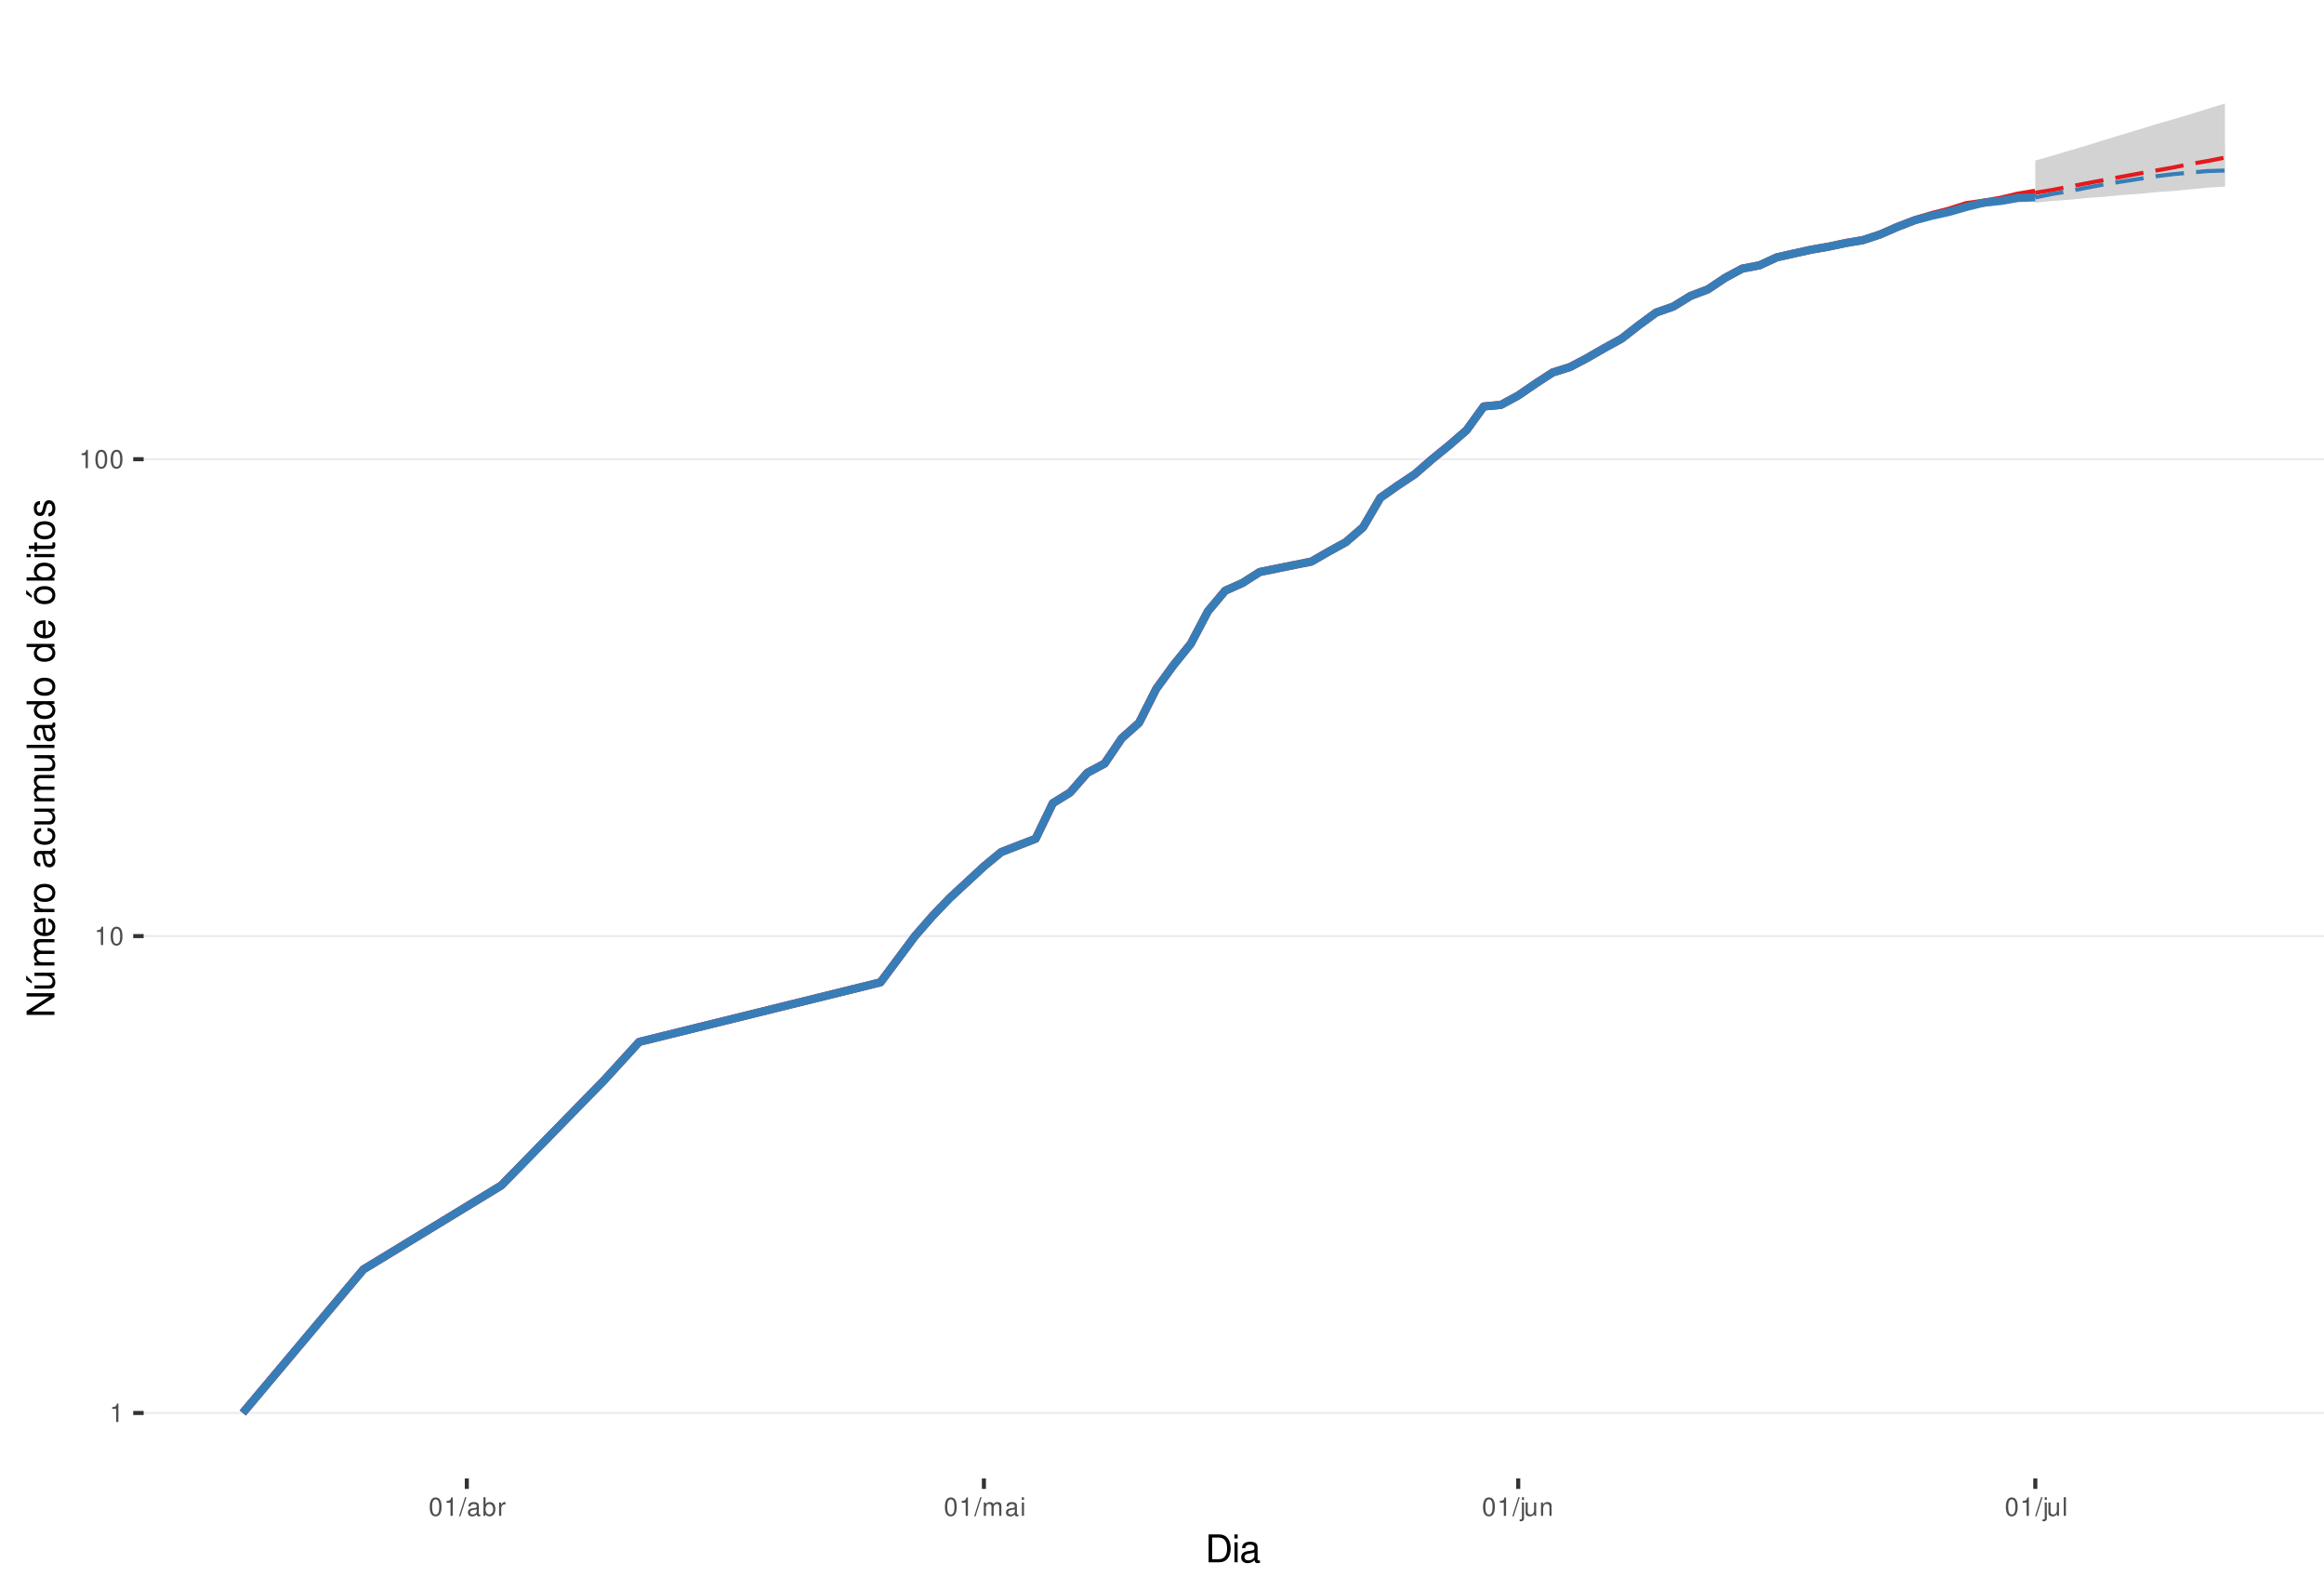
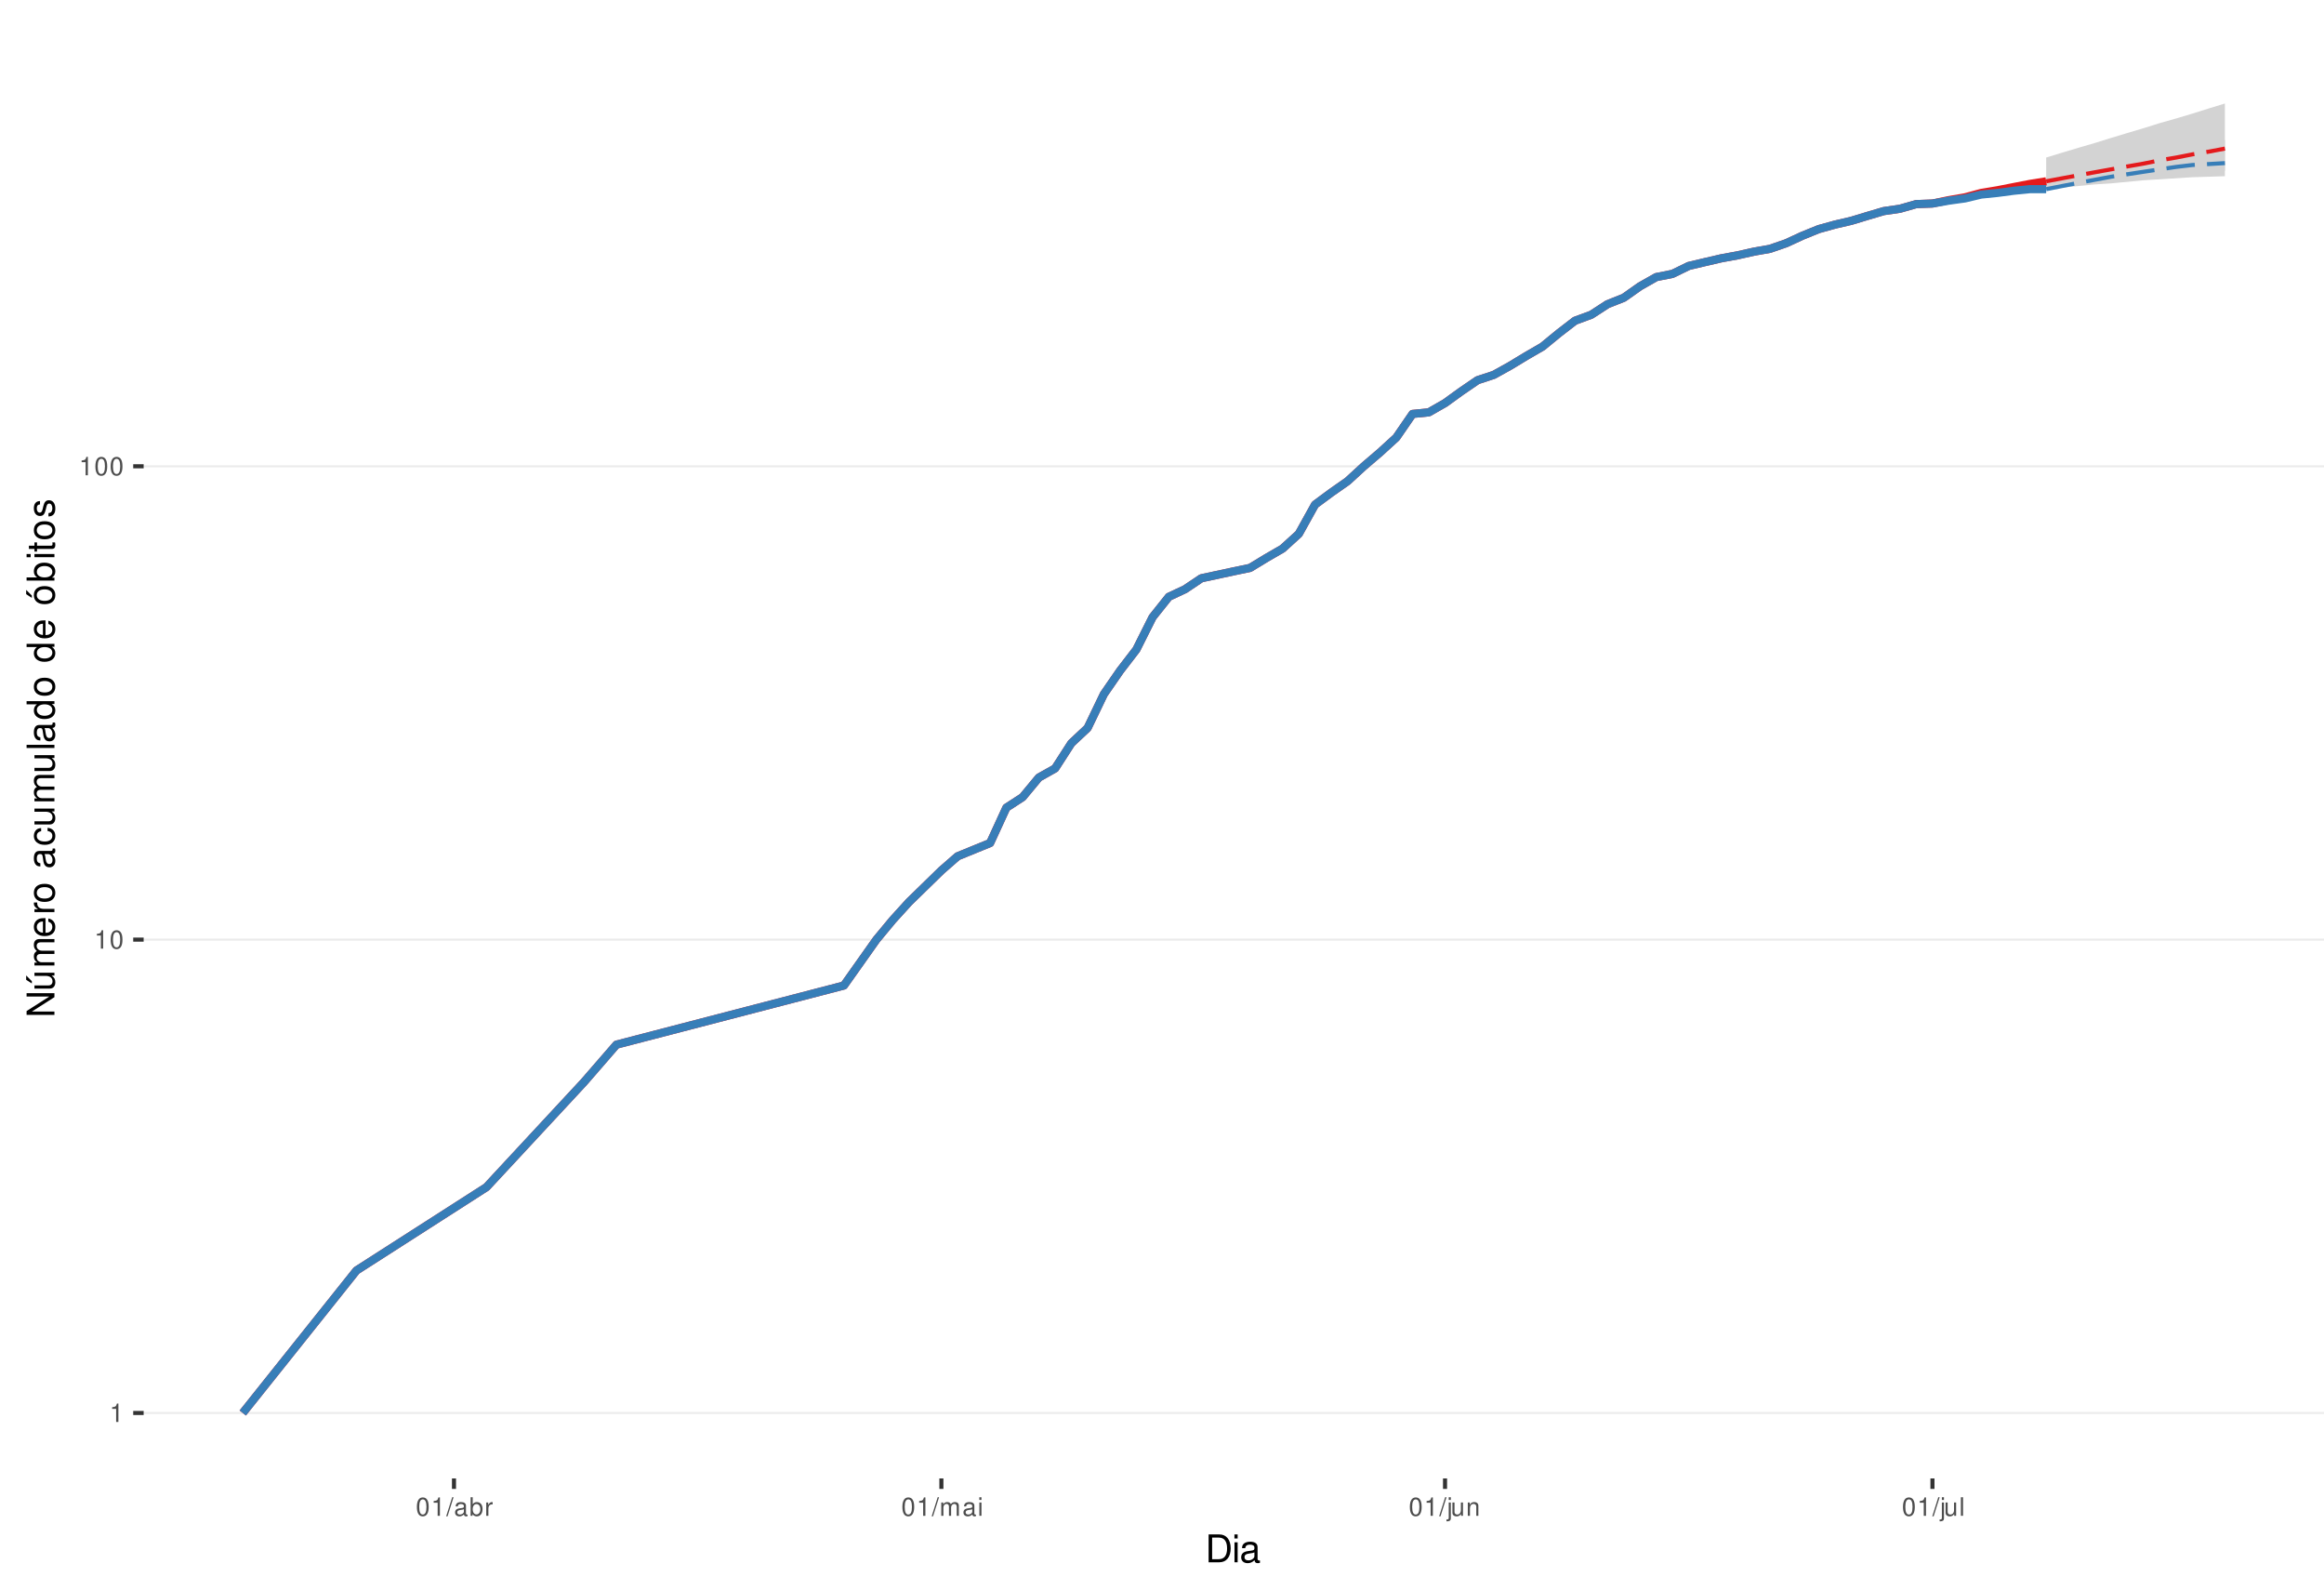
<svg xmlns="http://www.w3.org/2000/svg" xmlns:xlink="http://www.w3.org/1999/xlink" width="609pt" height="413pt" viewBox="0 0 609 413" version="1.1">
  <defs>
    <g>
      <symbol overflow="visible" id="glyph0-0">
        <path style="stroke:none;" d="" />
      </symbol>
      <symbol overflow="visible" id="glyph0-1">
        <path style="stroke:none;" d="M 1.719 -3.422 L 1.719 0 L 2.312 0 L 2.312 -4.812 L 1.922 -4.812 C 1.719 -4.078 1.578 -3.969 0.672 -3.859 L 0.672 -3.422 Z M 1.719 -3.422 " />
      </symbol>
      <symbol overflow="visible" id="glyph0-2">
        <path style="stroke:none;" d="M 1.828 -4.812 C 1.391 -4.812 0.984 -4.609 0.75 -4.281 C 0.438 -3.859 0.281 -3.219 0.281 -2.328 C 0.281 -0.703 0.812 0.156 1.828 0.156 C 2.828 0.156 3.375 -0.703 3.375 -2.297 C 3.375 -3.219 3.234 -3.844 2.922 -4.281 C 2.672 -4.625 2.281 -4.812 1.828 -4.812 Z M 1.828 -4.297 C 2.469 -4.297 2.781 -3.641 2.781 -2.344 C 2.781 -0.969 2.469 -0.328 1.812 -0.328 C 1.203 -0.328 0.891 -1 0.891 -2.328 C 0.891 -3.641 1.203 -4.297 1.828 -4.297 Z M 1.828 -4.297 " />
      </symbol>
      <symbol overflow="visible" id="glyph0-3">
        <path style="stroke:none;" d="M 1.531 -4.859 L -0.047 0.141 L 0.312 0.141 L 1.891 -4.859 Z M 1.531 -4.859 " />
      </symbol>
      <symbol overflow="visible" id="glyph0-4">
        <path style="stroke:none;" d="M 3.562 -0.328 C 3.5 -0.312 3.469 -0.312 3.438 -0.312 C 3.25 -0.312 3.141 -0.406 3.141 -0.578 L 3.141 -2.641 C 3.141 -3.25 2.688 -3.594 1.828 -3.594 C 1.312 -3.594 0.906 -3.438 0.672 -3.188 C 0.516 -3 0.453 -2.797 0.438 -2.453 L 0.984 -2.453 C 1.031 -2.875 1.297 -3.078 1.812 -3.078 C 2.312 -3.078 2.594 -2.891 2.594 -2.562 L 2.594 -2.406 C 2.578 -2.172 2.469 -2.078 2.016 -2.031 C 1.219 -1.922 1.109 -1.891 0.891 -1.812 C 0.484 -1.641 0.281 -1.328 0.281 -0.875 C 0.281 -0.25 0.719 0.156 1.422 0.156 C 1.859 0.156 2.219 0 2.609 -0.359 C 2.656 0 2.828 0.156 3.188 0.156 C 3.297 0.156 3.375 0.141 3.562 0.094 Z M 2.594 -1.094 C 2.594 -0.906 2.531 -0.797 2.375 -0.641 C 2.141 -0.438 1.875 -0.328 1.547 -0.328 C 1.109 -0.328 0.859 -0.547 0.859 -0.891 C 0.859 -1.266 1.094 -1.438 1.703 -1.531 C 2.297 -1.609 2.406 -1.641 2.594 -1.719 Z M 2.594 -1.094 " />
      </symbol>
      <symbol overflow="visible" id="glyph0-5">
        <path style="stroke:none;" d="M 0.359 -4.859 L 0.359 0 L 0.859 0 L 0.859 -0.453 C 1.125 -0.047 1.484 0.156 1.969 0.156 C 2.875 0.156 3.484 -0.594 3.484 -1.75 C 3.484 -2.891 2.922 -3.594 1.984 -3.594 C 1.516 -3.594 1.172 -3.406 0.906 -3.016 L 0.906 -4.859 Z M 1.891 -3.062 C 2.5 -3.062 2.906 -2.531 2.906 -1.703 C 2.906 -0.906 2.484 -0.359 1.891 -0.359 C 1.297 -0.359 0.906 -0.906 0.906 -1.719 C 0.906 -2.531 1.297 -3.062 1.891 -3.062 Z M 1.891 -3.062 " />
      </symbol>
      <symbol overflow="visible" id="glyph0-6">
        <path style="stroke:none;" d="M 0.453 -3.484 L 0.453 0 L 1.016 0 L 1.016 -1.812 C 1.031 -2.656 1.375 -3.016 2.141 -3 L 2.141 -3.562 C 2.047 -3.578 1.984 -3.594 1.922 -3.594 C 1.562 -3.594 1.297 -3.375 0.969 -2.859 L 0.969 -3.484 Z M 0.453 -3.484 " />
      </symbol>
      <symbol overflow="visible" id="glyph0-7">
        <path style="stroke:none;" d="M 0.469 -3.484 L 0.469 0 L 1.031 0 L 1.031 -2.188 C 1.031 -2.703 1.391 -3.109 1.844 -3.109 C 2.25 -3.109 2.484 -2.844 2.484 -2.406 L 2.484 0 L 3.047 0 L 3.047 -2.188 C 3.047 -2.703 3.422 -3.109 3.875 -3.109 C 4.266 -3.109 4.516 -2.844 4.516 -2.406 L 4.516 0 L 5.078 0 L 5.078 -2.609 C 5.078 -3.234 4.719 -3.594 4.062 -3.594 C 3.594 -3.594 3.312 -3.453 2.984 -3.062 C 2.781 -3.422 2.5 -3.594 2.047 -3.594 C 1.578 -3.594 1.266 -3.422 0.984 -3 L 0.984 -3.484 Z M 0.469 -3.484 " />
      </symbol>
      <symbol overflow="visible" id="glyph0-8">
        <path style="stroke:none;" d="M 1 -3.484 L 0.453 -3.484 L 0.453 0 L 1 0 Z M 1 -4.859 L 0.438 -4.859 L 0.438 -4.156 L 1 -4.156 Z M 1 -4.859 " />
      </symbol>
      <symbol overflow="visible" id="glyph0-9">
        <path style="stroke:none;" d="M 0.469 -3.484 L 0.469 0.5 C 0.469 0.859 0.359 0.969 0.016 0.969 C -0.031 0.969 -0.047 0.969 -0.125 0.953 L -0.125 1.438 C -0.047 1.438 -0.016 1.453 0.062 1.453 C 0.688 1.453 1.016 1.203 1.016 0.719 L 1.016 -3.484 Z M 1.016 -4.859 L 0.469 -4.859 L 0.469 -4.156 L 1.016 -4.156 Z M 1.016 -4.859 " />
      </symbol>
      <symbol overflow="visible" id="glyph0-10">
        <path style="stroke:none;" d="M 3.203 0 L 3.203 -3.484 L 2.656 -3.484 L 2.656 -1.516 C 2.656 -0.797 2.281 -0.328 1.703 -0.328 C 1.266 -0.328 0.984 -0.594 0.984 -1.016 L 0.984 -3.484 L 0.438 -3.484 L 0.438 -0.797 C 0.438 -0.219 0.859 0.156 1.547 0.156 C 2.062 0.156 2.391 -0.031 2.703 -0.484 L 2.703 0 Z M 3.203 0 " />
      </symbol>
      <symbol overflow="visible" id="glyph0-11">
        <path style="stroke:none;" d="M 0.469 -3.484 L 0.469 0 L 1.031 0 L 1.031 -1.922 C 1.031 -2.641 1.391 -3.109 1.969 -3.109 C 2.406 -3.109 2.688 -2.828 2.688 -2.422 L 2.688 0 L 3.234 0 L 3.234 -2.641 C 3.234 -3.219 2.812 -3.594 2.141 -3.594 C 1.625 -3.594 1.281 -3.391 0.984 -2.906 L 0.984 -3.484 Z M 0.469 -3.484 " />
      </symbol>
      <symbol overflow="visible" id="glyph0-12">
        <path style="stroke:none;" d="M 1.016 -4.859 L 0.453 -4.859 L 0.453 0 L 1.016 0 Z M 1.016 -4.859 " />
      </symbol>
      <symbol overflow="visible" id="glyph1-0">
        <path style="stroke:none;" d="" />
      </symbol>
      <symbol overflow="visible" id="glyph1-1">
        <path style="stroke:none;" d="M 0.891 0 L 3.703 0 C 5.547 0 6.672 -1.375 6.672 -3.656 C 6.672 -5.906 5.547 -7.297 3.703 -7.297 L 0.891 -7.297 Z M 1.812 -0.812 L 1.812 -6.469 L 3.547 -6.469 C 4.984 -6.469 5.734 -5.5 5.734 -3.641 C 5.734 -1.797 4.984 -0.812 3.547 -0.812 Z M 1.812 -0.812 " />
      </symbol>
      <symbol overflow="visible" id="glyph1-2">
        <path style="stroke:none;" d="M 1.5 -5.234 L 0.672 -5.234 L 0.672 0 L 1.5 0 Z M 1.5 -7.297 L 0.656 -7.297 L 0.656 -6.234 L 1.5 -6.234 Z M 1.5 -7.297 " />
      </symbol>
      <symbol overflow="visible" id="glyph1-3">
        <path style="stroke:none;" d="M 5.344 -0.484 C 5.266 -0.469 5.219 -0.469 5.172 -0.469 C 4.875 -0.469 4.719 -0.625 4.719 -0.875 L 4.719 -3.953 C 4.719 -4.891 4.047 -5.391 2.75 -5.391 C 1.984 -5.391 1.375 -5.172 1.016 -4.781 C 0.766 -4.516 0.672 -4.203 0.656 -3.688 L 1.484 -3.688 C 1.562 -4.328 1.938 -4.625 2.719 -4.625 C 3.484 -4.625 3.891 -4.344 3.891 -3.844 L 3.891 -3.625 C 3.875 -3.266 3.703 -3.125 3.016 -3.047 C 1.844 -2.891 1.656 -2.844 1.344 -2.719 C 0.734 -2.453 0.422 -2 0.422 -1.312 C 0.422 -0.375 1.078 0.234 2.141 0.234 C 2.797 0.234 3.328 0 3.922 -0.547 C 3.984 0 4.234 0.234 4.781 0.234 C 4.953 0.234 5.062 0.203 5.344 0.141 Z M 3.891 -1.656 C 3.891 -1.375 3.812 -1.203 3.562 -0.969 C 3.219 -0.656 2.812 -0.5 2.312 -0.5 C 1.672 -0.5 1.297 -0.812 1.297 -1.344 C 1.297 -1.891 1.656 -2.172 2.547 -2.297 C 3.438 -2.422 3.609 -2.453 3.891 -2.594 Z M 3.891 -1.656 " />
      </symbol>
      <symbol overflow="visible" id="glyph2-0">
        <path style="stroke:none;" d="" />
      </symbol>
      <symbol overflow="visible" id="glyph2-1">
        <path style="stroke:none;" d="M -7.297 -6.453 L -7.297 -5.578 L -1.328 -5.578 L -7.297 -1.766 L -7.297 -0.766 L 0 -0.766 L 0 -1.641 L -5.906 -1.641 L 0 -5.406 L 0 -6.453 Z M -7.297 -6.453 " />
      </symbol>
      <symbol overflow="visible" id="glyph2-2">
        <path style="stroke:none;" d="M 0 -4.812 L -5.234 -4.812 L -5.234 -3.984 L -2.266 -3.984 C -1.203 -3.984 -0.5 -3.438 -0.5 -2.562 C -0.5 -1.906 -0.906 -1.484 -1.531 -1.484 L -5.234 -1.484 L -5.234 -0.656 L -1.203 -0.656 C -0.328 -0.656 0.234 -1.297 0.234 -2.312 C 0.234 -3.094 -0.047 -3.578 -0.734 -4.062 L 0 -4.062 Z M -7.406 -2.953 L -5.922 -2 L -5.922 -2.594 L -7.406 -4.094 Z M -7.406 -2.953 " />
      </symbol>
      <symbol overflow="visible" id="glyph2-3">
        <path style="stroke:none;" d="M -5.234 -0.703 L 0 -0.703 L 0 -1.547 L -3.297 -1.547 C -4.047 -1.547 -4.656 -2.094 -4.656 -2.766 C -4.656 -3.391 -4.281 -3.734 -3.609 -3.734 L 0 -3.734 L 0 -4.578 L -3.297 -4.578 C -4.047 -4.578 -4.656 -5.125 -4.656 -5.812 C -4.656 -6.422 -4.266 -6.781 -3.609 -6.781 L 0 -6.781 L 0 -7.625 L -3.938 -7.625 C -4.875 -7.625 -5.391 -7.078 -5.391 -6.094 C -5.391 -5.406 -5.188 -4.984 -4.594 -4.484 C -5.156 -4.188 -5.391 -3.766 -5.391 -3.078 C -5.391 -2.375 -5.125 -1.906 -4.5 -1.469 L -5.234 -1.469 Z M -5.234 -0.703 " />
      </symbol>
      <symbol overflow="visible" id="glyph2-4">
        <path style="stroke:none;" d="M -2.344 -5.125 C -3.141 -5.125 -3.625 -5.062 -4.016 -4.922 C -4.875 -4.578 -5.391 -3.781 -5.391 -2.797 C -5.391 -1.344 -4.281 -0.406 -2.547 -0.406 C -0.812 -0.406 0.234 -1.297 0.234 -2.781 C 0.234 -3.984 -0.453 -4.812 -1.594 -5.016 L -1.594 -4.188 C -0.906 -3.953 -0.547 -3.484 -0.547 -2.812 C -0.547 -2.281 -0.781 -1.828 -1.219 -1.547 C -1.516 -1.344 -1.812 -1.281 -2.344 -1.266 Z M -3.016 -1.297 C -3.984 -1.359 -4.625 -1.953 -4.625 -2.797 C -4.625 -3.641 -3.953 -4.234 -3.016 -4.234 Z M -3.016 -1.297 " />
      </symbol>
      <symbol overflow="visible" id="glyph2-5">
        <path style="stroke:none;" d="M -5.234 -0.688 L 0 -0.688 L 0 -1.531 L -2.719 -1.531 C -3.984 -1.547 -4.547 -2.062 -4.516 -3.203 L -5.359 -3.203 C -5.375 -3.062 -5.391 -2.984 -5.391 -2.891 C -5.391 -2.344 -5.062 -1.938 -4.297 -1.453 L -5.234 -1.453 Z M -5.234 -0.688 " />
      </symbol>
      <symbol overflow="visible" id="glyph2-6">
        <path style="stroke:none;" d="M -5.391 -2.719 C -5.391 -1.234 -4.344 -0.359 -2.578 -0.359 C -0.812 -0.359 0.234 -1.234 0.234 -2.734 C 0.234 -4.203 -0.812 -5.094 -2.547 -5.094 C -4.359 -5.094 -5.391 -4.234 -5.391 -2.719 Z M -4.625 -2.734 C -4.625 -3.672 -3.844 -4.234 -2.547 -4.234 C -1.312 -4.234 -0.547 -3.656 -0.547 -2.734 C -0.547 -1.797 -1.312 -1.234 -2.578 -1.234 C -3.844 -1.234 -4.625 -1.797 -4.625 -2.734 Z M -4.625 -2.734 " />
      </symbol>
      <symbol overflow="visible" id="glyph2-7">
        <path style="stroke:none;" d="" />
      </symbol>
      <symbol overflow="visible" id="glyph2-8">
        <path style="stroke:none;" d="M -0.484 -5.344 C -0.469 -5.266 -0.469 -5.219 -0.469 -5.172 C -0.469 -4.875 -0.625 -4.719 -0.875 -4.719 L -3.953 -4.719 C -4.891 -4.719 -5.391 -4.047 -5.391 -2.75 C -5.391 -1.984 -5.172 -1.375 -4.781 -1.016 C -4.516 -0.766 -4.203 -0.672 -3.688 -0.656 L -3.688 -1.484 C -4.328 -1.562 -4.625 -1.938 -4.625 -2.719 C -4.625 -3.484 -4.344 -3.891 -3.844 -3.891 L -3.625 -3.891 C -3.266 -3.875 -3.125 -3.703 -3.047 -3.016 C -2.891 -1.844 -2.844 -1.656 -2.719 -1.344 C -2.453 -0.734 -2 -0.422 -1.312 -0.422 C -0.375 -0.422 0.234 -1.078 0.234 -2.141 C 0.234 -2.797 0 -3.328 -0.547 -3.922 C 0 -3.984 0.234 -4.234 0.234 -4.781 C 0.234 -4.953 0.203 -5.062 0.141 -5.344 Z M -1.656 -3.891 C -1.375 -3.891 -1.203 -3.812 -0.969 -3.562 C -0.656 -3.219 -0.5 -2.812 -0.5 -2.312 C -0.5 -1.672 -0.812 -1.297 -1.344 -1.297 C -1.891 -1.297 -2.172 -1.656 -2.297 -2.547 C -2.422 -3.438 -2.453 -3.609 -2.594 -3.891 Z M -1.656 -3.891 " />
      </symbol>
      <symbol overflow="visible" id="glyph2-9">
        <path style="stroke:none;" d="M -3.484 -4.703 C -3.984 -4.672 -4.312 -4.562 -4.609 -4.359 C -5.094 -4 -5.391 -3.375 -5.391 -2.641 C -5.391 -1.219 -4.266 -0.312 -2.531 -0.312 C -0.844 -0.312 0.234 -1.203 0.234 -2.625 C 0.234 -3.875 -0.516 -4.672 -1.797 -4.766 L -1.797 -3.938 C -0.953 -3.797 -0.547 -3.359 -0.547 -2.656 C -0.547 -1.734 -1.297 -1.188 -2.531 -1.188 C -3.844 -1.188 -4.625 -1.719 -4.625 -2.625 C -4.625 -3.328 -4.203 -3.766 -3.484 -3.875 Z M -3.484 -4.703 " />
      </symbol>
      <symbol overflow="visible" id="glyph2-10">
        <path style="stroke:none;" d="M 0 -4.812 L -5.234 -4.812 L -5.234 -3.984 L -2.266 -3.984 C -1.203 -3.984 -0.5 -3.438 -0.5 -2.562 C -0.5 -1.906 -0.906 -1.484 -1.531 -1.484 L -5.234 -1.484 L -5.234 -0.656 L -1.203 -0.656 C -0.328 -0.656 0.234 -1.297 0.234 -2.312 C 0.234 -3.094 -0.047 -3.578 -0.734 -4.062 L 0 -4.062 Z M 0 -4.812 " />
      </symbol>
      <symbol overflow="visible" id="glyph2-11">
        <path style="stroke:none;" d="M -7.297 -1.516 L -7.297 -0.688 L 0 -0.688 L 0 -1.516 Z M -7.297 -1.516 " />
      </symbol>
      <symbol overflow="visible" id="glyph2-12">
        <path style="stroke:none;" d="M -7.297 -4.953 L -7.297 -4.125 L -4.578 -4.125 C -5.109 -3.766 -5.391 -3.203 -5.391 -2.516 C -5.391 -1.156 -4.297 -0.266 -2.625 -0.266 C -0.859 -0.266 0.234 -1.125 0.234 -2.547 C 0.234 -3.266 -0.047 -3.766 -0.688 -4.203 L 0 -4.203 L 0 -4.953 Z M -4.609 -2.656 C -4.609 -3.547 -3.812 -4.125 -2.562 -4.125 C -1.344 -4.125 -0.547 -3.547 -0.547 -2.656 C -0.547 -1.734 -1.359 -1.125 -2.578 -1.125 C -3.797 -1.125 -4.609 -1.734 -4.609 -2.656 Z M -4.609 -2.656 " />
      </symbol>
      <symbol overflow="visible" id="glyph2-13">
        <path style="stroke:none;" d="M -5.391 -2.719 C -5.391 -1.234 -4.344 -0.359 -2.578 -0.359 C -0.812 -0.359 0.234 -1.234 0.234 -2.734 C 0.234 -4.203 -0.812 -5.094 -2.547 -5.094 C -4.359 -5.094 -5.391 -4.234 -5.391 -2.719 Z M -4.625 -2.734 C -4.625 -3.672 -3.844 -4.234 -2.547 -4.234 C -1.312 -4.234 -0.547 -3.656 -0.547 -2.734 C -0.547 -1.797 -1.312 -1.234 -2.578 -1.234 C -3.844 -1.234 -4.625 -1.797 -4.625 -2.734 Z M -7.406 -2.984 L -5.922 -2.016 L -5.922 -2.625 L -7.406 -4.109 Z M -7.406 -2.984 " />
      </symbol>
      <symbol overflow="visible" id="glyph2-14">
        <path style="stroke:none;" d="M -7.297 -0.547 L 0 -0.547 L 0 -1.297 L -0.672 -1.297 C -0.062 -1.688 0.234 -2.219 0.234 -2.953 C 0.234 -4.328 -0.906 -5.234 -2.641 -5.234 C -4.344 -5.234 -5.391 -4.375 -5.391 -2.984 C -5.391 -2.266 -5.125 -1.766 -4.531 -1.375 L -7.297 -1.375 Z M -4.609 -2.828 C -4.609 -3.766 -3.797 -4.359 -2.547 -4.359 C -1.359 -4.359 -0.547 -3.734 -0.547 -2.828 C -0.547 -1.938 -1.344 -1.375 -2.578 -1.375 C -3.812 -1.375 -4.609 -1.938 -4.609 -2.828 Z M -4.609 -2.828 " />
      </symbol>
      <symbol overflow="visible" id="glyph2-15">
        <path style="stroke:none;" d="M -5.234 -1.5 L -5.234 -0.672 L 0 -0.672 L 0 -1.5 Z M -7.297 -1.5 L -7.297 -0.656 L -6.234 -0.656 L -6.234 -1.5 Z M -7.297 -1.5 " />
      </symbol>
      <symbol overflow="visible" id="glyph2-16">
        <path style="stroke:none;" d="M -5.234 -2.547 L -5.234 -1.688 L -6.688 -1.688 L -6.688 -0.844 L -5.234 -0.844 L -5.234 -0.141 L -4.562 -0.141 L -4.562 -0.844 L -0.594 -0.844 C -0.062 -0.844 0.234 -1.203 0.234 -1.859 C 0.234 -2.078 0.203 -2.266 0.156 -2.547 L -0.547 -2.547 C -0.516 -2.422 -0.5 -2.312 -0.5 -2.141 C -0.5 -1.781 -0.594 -1.688 -0.969 -1.688 L -4.562 -1.688 L -4.562 -2.547 Z M -5.234 -2.547 " />
      </symbol>
      <symbol overflow="visible" id="glyph2-17">
        <path style="stroke:none;" d="M -3.781 -4.375 C -4.812 -4.375 -5.391 -3.688 -5.391 -2.484 C -5.391 -1.266 -4.766 -0.469 -3.797 -0.469 C -2.969 -0.469 -2.578 -0.891 -2.281 -2.125 L -2.094 -2.906 C -1.953 -3.484 -1.734 -3.719 -1.375 -3.719 C -0.875 -3.719 -0.547 -3.234 -0.547 -2.5 C -0.547 -2.047 -0.672 -1.672 -0.891 -1.453 C -1.047 -1.328 -1.188 -1.266 -1.562 -1.219 L -1.562 -0.344 C -0.344 -0.375 0.234 -1.062 0.234 -2.438 C 0.234 -3.75 -0.422 -4.594 -1.438 -4.594 C -2.203 -4.594 -2.641 -4.156 -2.891 -3.109 L -3.078 -2.312 C -3.234 -1.625 -3.453 -1.344 -3.828 -1.344 C -4.312 -1.344 -4.625 -1.766 -4.625 -2.453 C -4.625 -3.125 -4.328 -3.484 -3.781 -3.5 Z M -3.781 -4.375 " />
      </symbol>
    </g>
    <clipPath id="clip1">
      <path d="M 37.645 9.961 L 609 9.961 L 609 387.328 L 37.645 387.328 Z M 37.645 9.961 " />
    </clipPath>
    <clipPath id="clip2">
      <path d="M 37.645 369 L 609 369 L 609 371 L 37.645 371 Z M 37.645 369 " />
    </clipPath>
    <clipPath id="clip3">
-       <path d="M 37.645 244 L 609 244 L 609 246 L 37.645 246 Z M 37.645 244 " />
+       <path d="M 37.645 245 L 609 245 L 609 247 L 37.645 247 Z M 37.645 245 " />
    </clipPath>
    <clipPath id="clip4">
-       <path d="M 37.645 120 L 609 120 L 609 121 L 37.645 121 Z M 37.645 120 " />
+       <path d="M 37.645 121 L 609 121 L 609 123 L 37.645 123 Z M 37.645 121 " />
    </clipPath>
  </defs>
  <g id="surface313">
    <rect x="0" y="0" width="609" height="413" style="fill:rgb(100%,100%,100%);fill-opacity:1;stroke:none;" />
    <rect x="0" y="0" width="609" height="413" style="fill:rgb(100%,100%,100%);fill-opacity:1;stroke:none;" />
    <path style="fill:none;stroke-width:1.067;stroke-linecap:round;stroke-linejoin:round;stroke:rgb(100%,100%,100%);stroke-opacity:1;stroke-miterlimit:10;" d="M 0 413 L 609 413 L 609 0 L 0 0 Z M 0 413 " />
    <g clip-path="url(#clip1)" clip-rule="nonzero">
      <path style=" stroke:none;fill-rule:nonzero;fill:rgb(100%,100%,100%);fill-opacity:1;" d="M 37.645 387.328 L 609 387.328 L 609 9.961 L 37.645 9.961 Z M 37.645 387.328 " />
    </g>
    <g clip-path="url(#clip2)" clip-rule="nonzero">
      <path style="fill:none;stroke-width:0.533;stroke-linecap:butt;stroke-linejoin:round;stroke:rgb(92.157%,92.157%,92.157%);stroke-opacity:1;stroke-miterlimit:10;" d="M 37.645 370.176 L 609 370.176 " />
    </g>
    <g clip-path="url(#clip3)" clip-rule="nonzero">
-       <path style="fill:none;stroke-width:0.533;stroke-linecap:butt;stroke-linejoin:round;stroke:rgb(92.157%,92.157%,92.157%);stroke-opacity:1;stroke-miterlimit:10;" d="M 37.645 245.238 L 609 245.238 " />
+       <path style="fill:none;stroke-width:0.533;stroke-linecap:butt;stroke-linejoin:round;stroke:rgb(92.157%,92.157%,92.157%);stroke-opacity:1;stroke-miterlimit:10;" d="M 37.645 246.168 L 609 246.168 " />
    </g>
    <g clip-path="url(#clip4)" clip-rule="nonzero">
-       <path style="fill:none;stroke-width:0.533;stroke-linecap:butt;stroke-linejoin:round;stroke:rgb(92.157%,92.157%,92.157%);stroke-opacity:1;stroke-miterlimit:10;" d="M 37.645 120.301 L 609 120.301 " />
-     </g>
-     <path style=" stroke:none;fill-rule:nonzero;fill:rgb(82.745%,82.745%,82.745%);fill-opacity:1;" d="M 533.348 42.047 L 537.863 40.781 L 542.379 39.418 L 546.895 38.09 L 551.414 36.68 L 555.93 35.301 L 560.445 33.957 L 564.961 32.539 L 569.48 31.266 L 573.996 29.914 L 578.512 28.496 L 583.031 27.117 L 583.031 48.871 L 578.512 49.164 L 573.996 49.605 L 569.48 50.051 L 564.961 50.348 L 560.445 50.797 L 555.93 51.102 L 551.414 51.559 L 546.895 51.863 L 542.379 52.328 L 537.863 52.637 L 533.348 53.105 Z M 533.348 42.047 " />
-     <path style=" stroke:none;fill-rule:nonzero;fill:rgb(82.745%,82.745%,82.745%);fill-opacity:1;" d="M 533.348 51.711 L 537.863 49.902 L 542.379 48.293 L 546.895 46.594 L 551.414 44.945 L 555.93 43.477 L 560.445 42.176 L 564.961 40.906 L 569.48 39.785 L 573.996 38.934 L 578.512 38.328 L 583.031 37.973 L 583.031 48.727 L 578.512 48.871 L 573.996 49.02 L 569.48 49.164 L 564.961 49.457 L 551.414 50.348 L 546.895 50.648 L 542.379 50.949 L 537.863 51.402 Z M 533.348 51.711 " />
-     <path style="fill:none;stroke-width:2.134;stroke-linecap:butt;stroke-linejoin:round;stroke:rgb(89.412%,10.196%,10.98%);stroke-opacity:1;stroke-miterlimit:10;" d="M 63.617 370.176 L 95.23 332.566 L 131.367 310.566 L 158.465 282.848 L 167.5 272.957 L 230.73 257.348 L 239.766 245.238 L 244.281 240.066 L 248.797 235.344 L 257.832 226.98 L 262.348 223.238 L 271.383 219.734 L 275.898 210.41 L 280.414 207.629 L 284.93 202.457 L 289.449 200.047 L 293.965 193.395 L 298.48 189.371 L 302.996 180.457 L 307.516 174.25 L 312.031 168.68 L 316.547 160.125 L 321.062 154.75 L 325.582 152.738 L 330.098 149.859 L 339.129 148.02 L 343.648 147.121 L 348.164 144.516 L 352.68 142.031 L 357.199 138.125 L 361.715 130.41 L 366.23 127.238 L 370.746 124.238 L 375.266 120.301 L 379.781 116.629 L 384.297 112.719 L 388.812 106.484 L 393.332 106.066 L 397.848 103.617 L 402.363 100.516 L 406.879 97.582 L 411.398 96.172 L 415.914 93.789 L 420.43 91.191 L 424.945 88.711 L 429.465 85.188 L 433.98 81.883 L 438.496 80.301 L 443.012 77.52 L 447.531 75.82 L 452.047 72.797 L 456.562 70.367 L 461.078 69.508 L 465.598 67.422 L 470.113 66.406 L 474.629 65.41 L 479.148 64.629 L 483.664 63.664 L 488.18 62.906 L 492.695 61.418 L 497.215 59.438 L 501.73 57.699 L 506.246 56.348 L 510.762 55.191 L 515.281 53.738 L 519.797 53.105 L 524.312 52.328 L 528.828 51.25 L 533.348 50.496 " />
-     <path style="fill:none;stroke-width:1.067;stroke-linecap:butt;stroke-linejoin:round;stroke:rgb(89.412%,10.196%,10.98%);stroke-opacity:1;stroke-dasharray:7.469,3.201;stroke-miterlimit:10;" d="M 533.348 50.496 L 537.863 49.754 L 542.379 48.871 L 546.895 48.008 L 551.414 47.156 L 555.93 46.316 L 560.445 45.488 L 564.961 44.676 L 569.48 43.875 L 573.996 42.953 L 578.512 42.176 L 583.031 41.285 " />
-     <path style="fill:none;stroke-width:2.134;stroke-linecap:butt;stroke-linejoin:round;stroke:rgb(21.569%,49.412%,72.157%);stroke-opacity:1;stroke-miterlimit:10;" d="M 63.617 370.176 L 95.23 332.566 L 131.367 310.566 L 158.465 282.848 L 167.5 272.957 L 230.73 257.348 L 239.766 245.238 L 244.281 240.066 L 248.797 235.344 L 257.832 226.98 L 262.348 223.238 L 271.383 219.734 L 275.898 210.41 L 280.414 207.629 L 284.93 202.457 L 289.449 200.047 L 293.965 193.395 L 298.48 189.371 L 302.996 180.457 L 307.516 174.25 L 312.031 168.68 L 316.547 160.125 L 321.062 154.75 L 325.582 152.738 L 330.098 149.859 L 339.129 148.02 L 343.648 147.121 L 348.164 144.516 L 352.68 142.031 L 357.199 138.125 L 361.715 130.41 L 366.23 127.238 L 370.746 124.238 L 375.266 120.301 L 379.781 116.629 L 384.297 112.719 L 388.812 106.484 L 393.332 106.066 L 397.848 103.617 L 402.363 100.516 L 406.879 97.582 L 411.398 96.172 L 415.914 93.789 L 420.43 91.191 L 424.945 88.711 L 429.465 85.188 L 433.98 81.883 L 438.496 80.301 L 443.012 77.52 L 447.531 75.82 L 452.047 72.797 L 456.562 70.367 L 461.078 69.508 L 465.598 67.422 L 470.113 66.406 L 474.629 65.41 L 479.148 64.629 L 483.664 63.664 L 488.18 62.906 L 492.695 61.418 L 497.215 59.438 L 501.73 57.699 L 506.246 56.516 L 510.762 55.52 L 515.281 54.219 L 519.797 53.105 L 524.312 52.637 L 528.828 51.863 L 533.348 51.711 " />
-     <path style="fill:none;stroke-width:1.067;stroke-linecap:butt;stroke-linejoin:round;stroke:rgb(21.569%,49.412%,72.157%);stroke-opacity:1;stroke-dasharray:7.469,3.201;stroke-miterlimit:10;" d="M 533.348 51.711 L 537.863 50.797 L 542.379 50.051 L 546.895 49.164 L 551.414 48.293 L 555.93 47.578 L 560.445 46.875 L 564.961 46.176 L 569.48 45.625 L 573.996 45.219 L 578.512 44.809 L 583.031 44.676 " />
+       <path style="fill:none;stroke-width:0.533;stroke-linecap:butt;stroke-linejoin:round;stroke:rgb(92.157%,92.157%,92.157%);stroke-opacity:1;stroke-miterlimit:10;" d="M 37.645 122.156 L 609 122.156 " />
+     </g>
+     <path style=" stroke:none;fill-rule:nonzero;fill:rgb(82.745%,82.745%,82.745%);fill-opacity:1;" d="M 536.195 41.273 L 540.453 39.969 L 544.711 38.695 L 548.969 37.453 L 553.227 36.129 L 557.484 34.836 L 561.742 33.574 L 566 32.238 L 570.258 31.035 L 574.516 29.762 L 578.773 28.422 L 583.031 27.117 L 583.031 44.742 L 578.773 45.125 L 574.516 45.645 L 570.258 46.035 L 566 46.43 L 557.484 47.227 L 548.969 48.039 L 540.453 48.859 L 536.195 49.414 Z M 536.195 41.273 " />
+     <path style=" stroke:none;fill-rule:nonzero;fill:rgb(82.745%,82.745%,82.745%);fill-opacity:1;" d="M 536.195 49.555 L 540.453 47.902 L 544.711 46.297 L 548.969 44.742 L 553.227 43.352 L 557.484 41.996 L 561.742 40.676 L 566 39.504 L 570.258 38.469 L 574.516 37.566 L 578.773 37.008 L 583.031 36.676 L 583.031 46.168 L 578.773 46.297 L 574.516 46.43 L 561.742 47.227 L 553.227 48.039 L 548.969 48.312 L 544.711 48.723 L 540.453 49.137 Z M 536.195 49.555 " />
+     <path style="fill:none;stroke-width:2.134;stroke-linecap:butt;stroke-linejoin:round;stroke:rgb(89.412%,10.196%,10.98%);stroke-opacity:1;stroke-miterlimit:10;" d="M 63.617 370.176 L 93.418 332.844 L 127.477 311.008 L 153.023 283.496 L 161.539 273.68 L 221.145 258.184 L 229.656 246.168 L 233.914 241.035 L 238.172 236.348 L 246.688 228.047 L 250.945 224.328 L 259.461 220.855 L 263.719 211.598 L 267.977 208.836 L 272.234 203.703 L 276.488 201.309 L 280.746 194.707 L 285.004 190.715 L 289.262 181.867 L 293.52 175.703 L 297.777 170.176 L 302.035 161.688 L 306.293 156.352 L 310.551 154.355 L 314.809 151.496 L 323.324 149.668 L 327.578 148.777 L 331.836 146.191 L 336.094 143.727 L 340.352 139.852 L 344.609 132.191 L 348.867 129.043 L 353.125 126.066 L 357.383 122.156 L 361.641 118.516 L 365.898 114.629 L 370.156 108.445 L 374.414 108.027 L 378.668 105.598 L 382.926 102.52 L 387.184 99.609 L 391.441 98.207 L 395.699 95.844 L 399.957 93.266 L 404.215 90.801 L 408.473 87.309 L 412.73 84.027 L 416.988 82.457 L 421.246 79.695 L 425.504 78.008 L 429.758 75.008 L 434.016 72.594 L 438.273 71.742 L 442.531 69.672 L 446.789 68.664 L 451.047 67.676 L 455.305 66.898 L 459.562 65.941 L 463.82 65.188 L 468.078 63.715 L 472.336 61.75 L 476.594 60.023 L 480.848 58.844 L 485.105 57.855 L 489.363 56.566 L 493.621 55.309 L 497.879 54.688 L 502.137 53.473 L 506.395 53.32 L 510.652 52.43 L 514.91 51.695 L 519.168 50.543 L 523.426 49.836 L 527.684 49 L 531.941 48.176 L 536.195 47.496 " />
+     <path style="fill:none;stroke-width:1.067;stroke-linecap:butt;stroke-linejoin:round;stroke:rgb(89.412%,10.196%,10.98%);stroke-opacity:1;stroke-dasharray:7.469,3.201;stroke-miterlimit:10;" d="M 536.195 47.496 L 540.453 46.695 L 544.711 45.906 L 548.969 45.125 L 553.227 44.359 L 557.484 43.602 L 561.742 42.855 L 566 41.996 L 570.258 41.273 L 574.516 40.441 L 578.773 39.734 L 583.031 38.926 " />
+     <path style="fill:none;stroke-width:2.134;stroke-linecap:butt;stroke-linejoin:round;stroke:rgb(21.569%,49.412%,72.157%);stroke-opacity:1;stroke-miterlimit:10;" d="M 63.617 370.176 L 93.418 332.844 L 127.477 311.008 L 153.023 283.496 L 161.539 273.68 L 221.145 258.184 L 229.656 246.168 L 233.914 241.035 L 238.172 236.348 L 246.688 228.047 L 250.945 224.328 L 259.461 220.855 L 263.719 211.598 L 267.977 208.836 L 272.234 203.703 L 276.488 201.309 L 280.746 194.707 L 285.004 190.715 L 289.262 181.867 L 293.52 175.703 L 297.777 170.176 L 302.035 161.688 L 306.293 156.352 L 310.551 154.355 L 314.809 151.496 L 323.324 149.668 L 327.578 148.777 L 331.836 146.191 L 336.094 143.727 L 340.352 139.852 L 344.609 132.191 L 348.867 129.043 L 353.125 126.066 L 357.383 122.156 L 361.641 118.516 L 365.898 114.629 L 370.156 108.445 L 374.414 108.027 L 378.668 105.598 L 382.926 102.52 L 387.184 99.609 L 391.441 98.207 L 395.699 95.844 L 399.957 93.266 L 404.215 90.801 L 408.473 87.309 L 412.73 84.027 L 416.988 82.457 L 421.246 79.695 L 425.504 78.008 L 429.758 75.008 L 434.016 72.594 L 438.273 71.742 L 442.531 69.672 L 446.789 68.664 L 451.047 67.676 L 455.305 66.898 L 459.562 65.941 L 463.82 65.188 L 468.078 63.715 L 472.336 61.75 L 476.594 60.023 L 480.848 58.844 L 485.105 57.855 L 489.363 56.566 L 493.621 55.309 L 497.879 54.688 L 502.137 53.473 L 506.395 53.32 L 510.652 52.574 L 514.91 51.988 L 519.168 50.973 L 523.426 50.543 L 527.684 49.977 L 531.941 49.555 L 536.195 49.555 " />
+     <path style="fill:none;stroke-width:1.067;stroke-linecap:butt;stroke-linejoin:round;stroke:rgb(21.569%,49.412%,72.157%);stroke-opacity:1;stroke-dasharray:7.469,3.201;stroke-miterlimit:10;" d="M 536.195 49.555 L 540.453 48.723 L 544.711 47.902 L 548.969 47.094 L 553.227 46.297 L 557.484 45.645 L 561.742 44.996 L 566 44.359 L 570.258 43.727 L 574.516 43.227 L 578.773 42.98 L 583.031 42.73 " />
    <g style="fill:rgb(30.196%,30.196%,30.196%);fill-opacity:1;">
      <use xlink:href="#glyph0-1" x="28.715" y="372.523" />
    </g>
    <g style="fill:rgb(30.196%,30.196%,30.196%);fill-opacity:1;">
-       <use xlink:href="#glyph0-1" x="24.715" y="247.586" />
-       <use xlink:href="#glyph0-2" x="28.715" y="247.586" />
-     </g>
-     <g style="fill:rgb(30.196%,30.196%,30.196%);fill-opacity:1;">
-       <use xlink:href="#glyph0-1" x="20.715" y="122.648" />
-       <use xlink:href="#glyph0-2" x="24.715" y="122.648" />
-       <use xlink:href="#glyph0-2" x="28.715" y="122.648" />
+       <use xlink:href="#glyph0-1" x="24.715" y="248.516" />
+       <use xlink:href="#glyph0-2" x="28.715" y="248.516" />
+     </g>
+     <g style="fill:rgb(30.196%,30.196%,30.196%);fill-opacity:1;">
+       <use xlink:href="#glyph0-1" x="20.715" y="124.504" />
+       <use xlink:href="#glyph0-2" x="24.715" y="124.504" />
+       <use xlink:href="#glyph0-2" x="28.715" y="124.504" />
    </g>
    <path style="fill:none;stroke-width:1.067;stroke-linecap:butt;stroke-linejoin:round;stroke:rgb(20%,20%,20%);stroke-opacity:1;stroke-miterlimit:10;" d="M 34.906 370.176 L 37.645 370.176 " />
-     <path style="fill:none;stroke-width:1.067;stroke-linecap:butt;stroke-linejoin:round;stroke:rgb(20%,20%,20%);stroke-opacity:1;stroke-miterlimit:10;" d="M 34.906 245.238 L 37.645 245.238 " />
-     <path style="fill:none;stroke-width:1.067;stroke-linecap:butt;stroke-linejoin:round;stroke:rgb(20%,20%,20%);stroke-opacity:1;stroke-miterlimit:10;" d="M 34.906 120.301 L 37.645 120.301 " />
-     <path style="fill:none;stroke-width:1.067;stroke-linecap:butt;stroke-linejoin:round;stroke:rgb(20%,20%,20%);stroke-opacity:1;stroke-miterlimit:10;" d="M 122.332 390.07 L 122.332 387.328 " />
-     <path style="fill:none;stroke-width:1.067;stroke-linecap:butt;stroke-linejoin:round;stroke:rgb(20%,20%,20%);stroke-opacity:1;stroke-miterlimit:10;" d="M 257.832 390.07 L 257.832 387.328 " />
-     <path style="fill:none;stroke-width:1.067;stroke-linecap:butt;stroke-linejoin:round;stroke:rgb(20%,20%,20%);stroke-opacity:1;stroke-miterlimit:10;" d="M 397.848 390.07 L 397.848 387.328 " />
-     <path style="fill:none;stroke-width:1.067;stroke-linecap:butt;stroke-linejoin:round;stroke:rgb(20%,20%,20%);stroke-opacity:1;stroke-miterlimit:10;" d="M 533.348 390.07 L 533.348 387.328 " />
-     <g style="fill:rgb(30.196%,30.196%,30.196%);fill-opacity:1;">
-       <use xlink:href="#glyph0-2" x="112.332" y="397.109" />
-       <use xlink:href="#glyph0-1" x="116.332" y="397.109" />
-       <use xlink:href="#glyph0-3" x="120.332" y="397.109" />
-       <use xlink:href="#glyph0-4" x="122.332" y="397.109" />
-       <use xlink:href="#glyph0-5" x="126.332" y="397.109" />
-       <use xlink:href="#glyph0-6" x="130.332" y="397.109" />
-     </g>
-     <g style="fill:rgb(30.196%,30.196%,30.196%);fill-opacity:1;">
-       <use xlink:href="#glyph0-2" x="247.332" y="397.109" />
-       <use xlink:href="#glyph0-1" x="251.332" y="397.109" />
-       <use xlink:href="#glyph0-3" x="255.332" y="397.109" />
-       <use xlink:href="#glyph0-7" x="257.332" y="397.109" />
-       <use xlink:href="#glyph0-4" x="263.332" y="397.109" />
-       <use xlink:href="#glyph0-8" x="267.332" y="397.109" />
-     </g>
-     <g style="fill:rgb(30.196%,30.196%,30.196%);fill-opacity:1;">
-       <use xlink:href="#glyph0-2" x="388.348" y="397.109" />
-       <use xlink:href="#glyph0-1" x="392.348" y="397.109" />
-       <use xlink:href="#glyph0-3" x="396.348" y="397.109" />
-       <use xlink:href="#glyph0-9" x="398.348" y="397.109" />
-       <use xlink:href="#glyph0-10" x="399.348" y="397.109" />
-       <use xlink:href="#glyph0-11" x="403.348" y="397.109" />
-     </g>
-     <g style="fill:rgb(30.196%,30.196%,30.196%);fill-opacity:1;">
-       <use xlink:href="#glyph0-2" x="525.348" y="397.109" />
-       <use xlink:href="#glyph0-1" x="529.348" y="397.109" />
-       <use xlink:href="#glyph0-3" x="533.348" y="397.109" />
-       <use xlink:href="#glyph0-9" x="535.348" y="397.109" />
-       <use xlink:href="#glyph0-10" x="536.348" y="397.109" />
-       <use xlink:href="#glyph0-12" x="540.348" y="397.109" />
+     <path style="fill:none;stroke-width:1.067;stroke-linecap:butt;stroke-linejoin:round;stroke:rgb(20%,20%,20%);stroke-opacity:1;stroke-miterlimit:10;" d="M 34.906 246.168 L 37.645 246.168 " />
+     <path style="fill:none;stroke-width:1.067;stroke-linecap:butt;stroke-linejoin:round;stroke:rgb(20%,20%,20%);stroke-opacity:1;stroke-miterlimit:10;" d="M 34.906 122.156 L 37.645 122.156 " />
+     <path style="fill:none;stroke-width:1.067;stroke-linecap:butt;stroke-linejoin:round;stroke:rgb(20%,20%,20%);stroke-opacity:1;stroke-miterlimit:10;" d="M 118.965 390.07 L 118.965 387.328 " />
+     <path style="fill:none;stroke-width:1.067;stroke-linecap:butt;stroke-linejoin:round;stroke:rgb(20%,20%,20%);stroke-opacity:1;stroke-miterlimit:10;" d="M 246.688 390.07 L 246.688 387.328 " />
+     <path style="fill:none;stroke-width:1.067;stroke-linecap:butt;stroke-linejoin:round;stroke:rgb(20%,20%,20%);stroke-opacity:1;stroke-miterlimit:10;" d="M 378.668 390.07 L 378.668 387.328 " />
+     <path style="fill:none;stroke-width:1.067;stroke-linecap:butt;stroke-linejoin:round;stroke:rgb(20%,20%,20%);stroke-opacity:1;stroke-miterlimit:10;" d="M 506.395 390.07 L 506.395 387.328 " />
+     <g style="fill:rgb(30.196%,30.196%,30.196%);fill-opacity:1;">
+       <use xlink:href="#glyph0-2" x="108.965" y="397.109" />
+       <use xlink:href="#glyph0-1" x="112.965" y="397.109" />
+       <use xlink:href="#glyph0-3" x="116.965" y="397.109" />
+       <use xlink:href="#glyph0-4" x="118.965" y="397.109" />
+       <use xlink:href="#glyph0-5" x="122.965" y="397.109" />
+       <use xlink:href="#glyph0-6" x="126.965" y="397.109" />
+     </g>
+     <g style="fill:rgb(30.196%,30.196%,30.196%);fill-opacity:1;">
+       <use xlink:href="#glyph0-2" x="236.188" y="397.109" />
+       <use xlink:href="#glyph0-1" x="240.188" y="397.109" />
+       <use xlink:href="#glyph0-3" x="244.188" y="397.109" />
+       <use xlink:href="#glyph0-7" x="246.188" y="397.109" />
+       <use xlink:href="#glyph0-4" x="252.188" y="397.109" />
+       <use xlink:href="#glyph0-8" x="256.188" y="397.109" />
+     </g>
+     <g style="fill:rgb(30.196%,30.196%,30.196%);fill-opacity:1;">
+       <use xlink:href="#glyph0-2" x="369.168" y="397.109" />
+       <use xlink:href="#glyph0-1" x="373.168" y="397.109" />
+       <use xlink:href="#glyph0-3" x="377.168" y="397.109" />
+       <use xlink:href="#glyph0-9" x="379.168" y="397.109" />
+       <use xlink:href="#glyph0-10" x="380.168" y="397.109" />
+       <use xlink:href="#glyph0-11" x="384.168" y="397.109" />
+     </g>
+     <g style="fill:rgb(30.196%,30.196%,30.196%);fill-opacity:1;">
+       <use xlink:href="#glyph0-2" x="498.395" y="397.109" />
+       <use xlink:href="#glyph0-1" x="502.395" y="397.109" />
+       <use xlink:href="#glyph0-3" x="506.395" y="397.109" />
+       <use xlink:href="#glyph0-9" x="508.395" y="397.109" />
+       <use xlink:href="#glyph0-10" x="509.395" y="397.109" />
+       <use xlink:href="#glyph0-12" x="513.395" y="397.109" />
    </g>
    <g style="fill:rgb(0%,0%,0%);fill-opacity:1;">
      <use xlink:href="#glyph1-1" x="315.824" y="409.29" />
      <use xlink:href="#glyph1-2" x="322.824" y="409.29" />
      <use xlink:href="#glyph1-3" x="324.824" y="409.29" />
    </g>
    <g style="fill:rgb(0%,0%,0%);fill-opacity:1;">
      <use xlink:href="#glyph2-1" x="14.263" y="266.645" />
      <use xlink:href="#glyph2-2" x="14.263" y="259.645" />
      <use xlink:href="#glyph2-3" x="14.263" y="253.645" />
      <use xlink:href="#glyph2-4" x="14.263" y="245.645" />
      <use xlink:href="#glyph2-5" x="14.263" y="239.645" />
      <use xlink:href="#glyph2-6" x="14.263" y="236.645" />
      <use xlink:href="#glyph2-7" x="14.263" y="230.645" />
      <use xlink:href="#glyph2-8" x="14.263" y="227.645" />
      <use xlink:href="#glyph2-9" x="14.263" y="221.645" />
      <use xlink:href="#glyph2-10" x="14.263" y="216.645" />
      <use xlink:href="#glyph2-3" x="14.263" y="210.645" />
      <use xlink:href="#glyph2-10" x="14.263" y="202.645" />
      <use xlink:href="#glyph2-11" x="14.263" y="196.645" />
      <use xlink:href="#glyph2-8" x="14.263" y="194.645" />
      <use xlink:href="#glyph2-12" x="14.263" y="188.645" />
      <use xlink:href="#glyph2-6" x="14.263" y="182.645" />
      <use xlink:href="#glyph2-7" x="14.263" y="176.645" />
      <use xlink:href="#glyph2-12" x="14.263" y="173.645" />
      <use xlink:href="#glyph2-4" x="14.263" y="167.645" />
      <use xlink:href="#glyph2-7" x="14.263" y="161.645" />
      <use xlink:href="#glyph2-13" x="14.263" y="158.645" />
      <use xlink:href="#glyph2-14" x="14.263" y="152.645" />
      <use xlink:href="#glyph2-15" x="14.263" y="146.645" />
      <use xlink:href="#glyph2-16" x="14.263" y="144.645" />
      <use xlink:href="#glyph2-6" x="14.263" y="141.645" />
      <use xlink:href="#glyph2-17" x="14.263" y="135.645" />
    </g>
  </g>
</svg>
